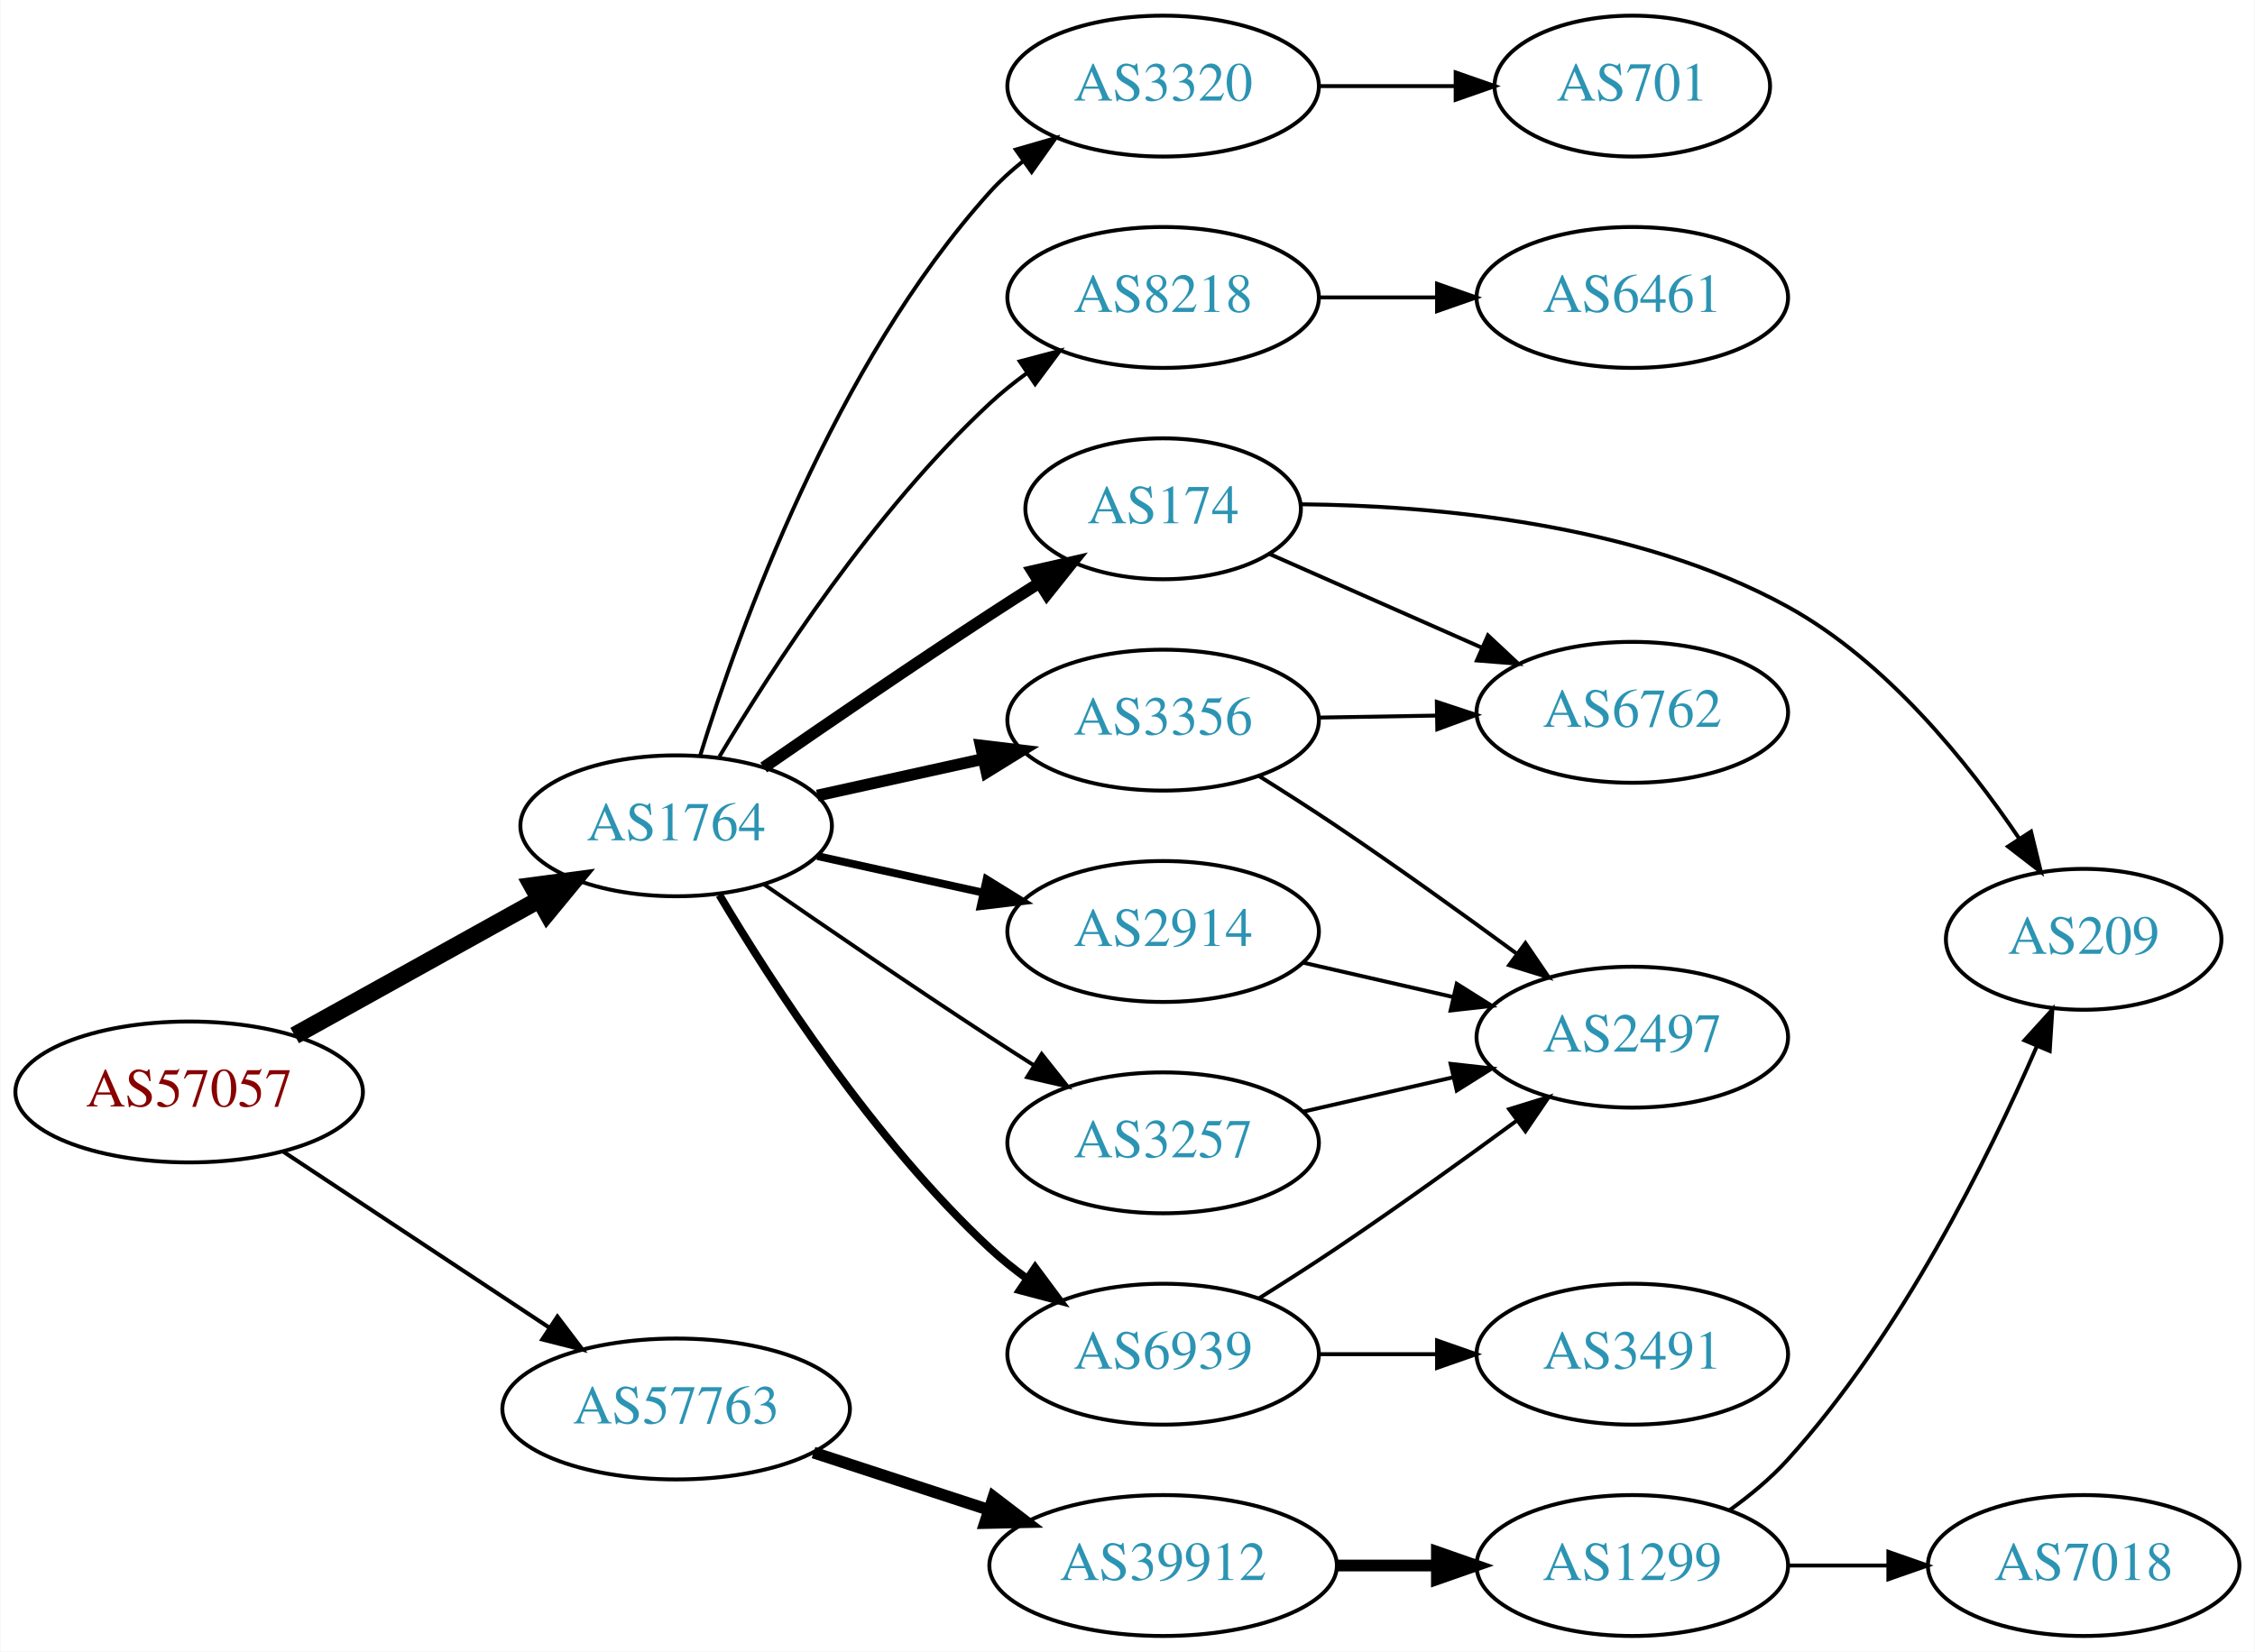
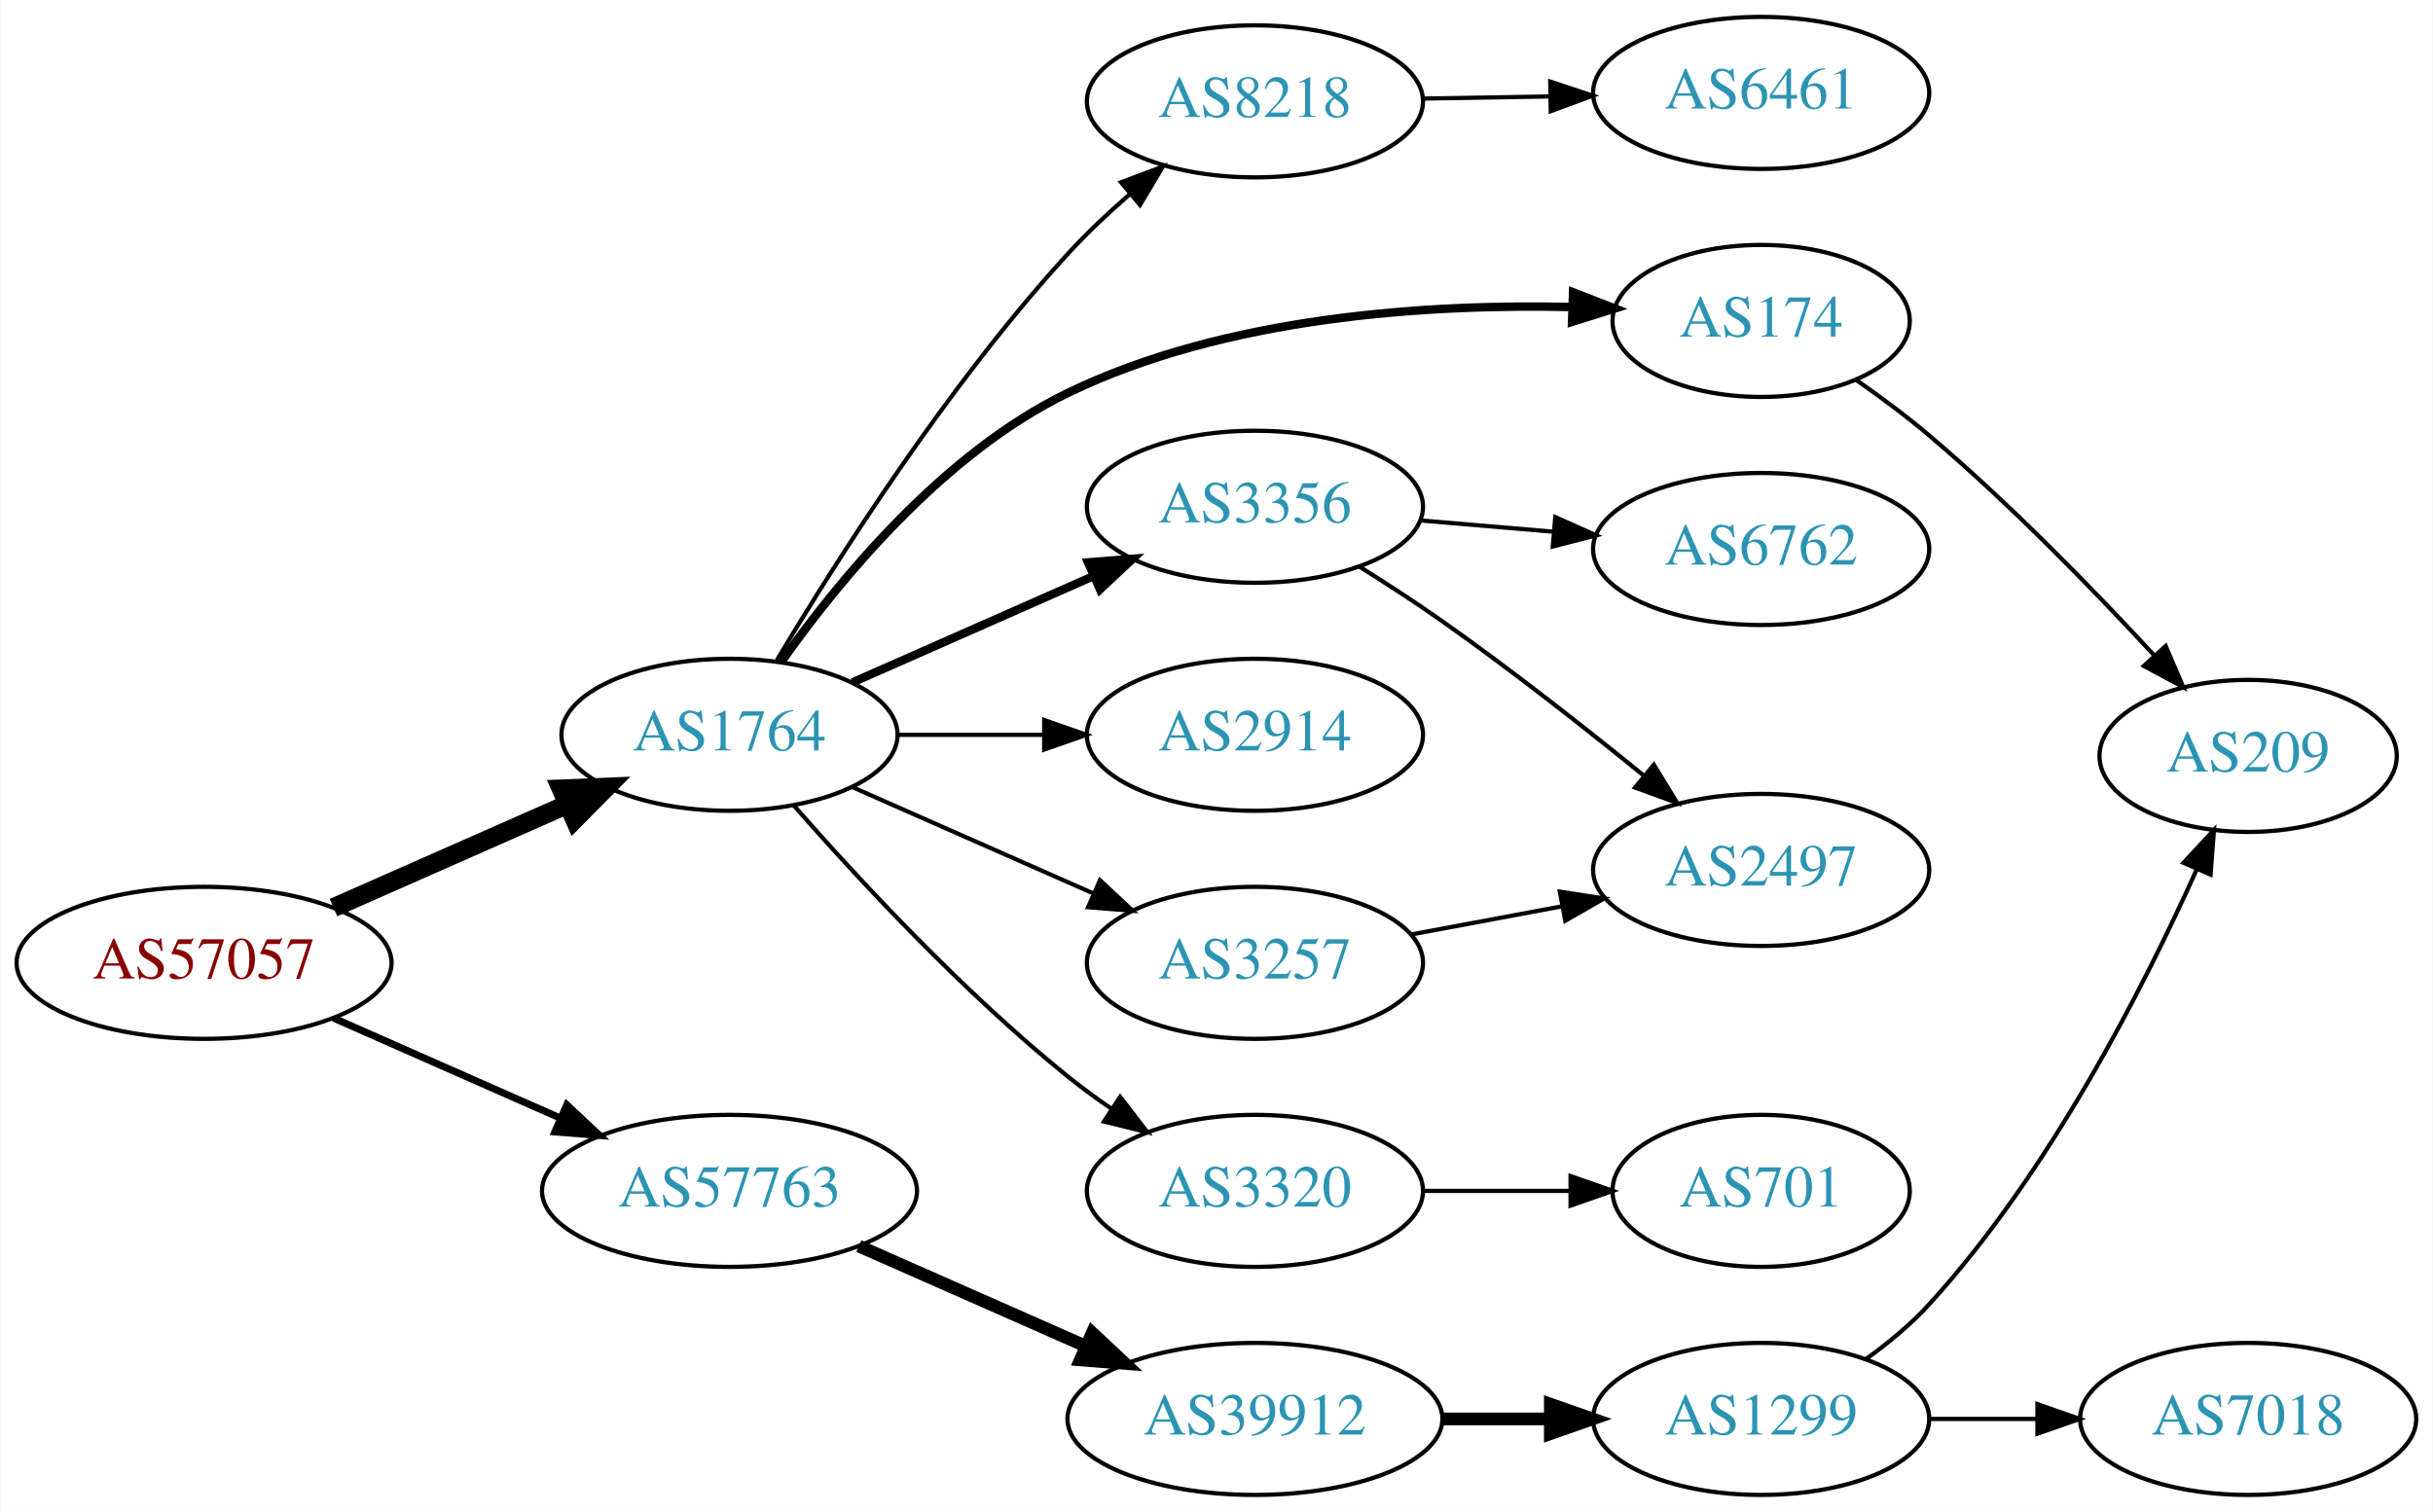
- <svg xmlns="http://www.w3.org/2000/svg" xmlns:xlink="http://www.w3.org/1999/xlink" width="576pt" height="422pt" viewBox="0.00 0.00 575.76 422.00">
-   <g id="graph0" class="graph" transform="scale(1 1) rotate(0) translate(4 418)">
-     <polygon fill="white" stroke="none" points="-4,4 -4,-418 571.762,-418 571.762,4 -4,4" />
+ <svg xmlns="http://www.w3.org/2000/svg" xmlns:xlink="http://www.w3.org/1999/xlink" width="576pt" height="358pt" viewBox="0.00 0.00 575.76 358.00">
+   <g id="graph0" class="graph" transform="scale(1 1) rotate(0) translate(4 354)">
+     <polygon fill="white" stroke="none" points="-4,4 -4,-354 571.762,-354 571.762,4 -4,4" />
    <g id="node1" class="node">
      <g id="a_node1">
        <a xlink:href="/asn/57057" xlink:title="AS57057 ~ AVALON Computersystem Ges.m.b.H. [AT]">
-           <ellipse fill="#ffffff" stroke="black" cx="44.196" cy="-139" rx="44.393" ry="18" />
-           <text text-anchor="middle" x="44.196" y="-135.3" font-family="Times,serif" font-size="14.00" fill="#880000">AS57057</text>
+           <ellipse fill="#ffffff" stroke="black" cx="44.196" cy="-126" rx="44.393" ry="18" />
+           <text text-anchor="middle" x="44.196" y="-122.3" font-family="Times,serif" font-size="14.00" fill="#880000">AS57057</text>
        </a>
      </g>
    </g>
    <g id="node2" class="node">
      <g id="a_node2">
        <a xlink:href="/asn/1764" xlink:title="AS1764 ~ NEXTLAYER-AS [AT]">
-           <ellipse fill="#ffffff" stroke="black" cx="168.588" cy="-207" rx="39.794" ry="18" />
-           <text text-anchor="middle" x="168.588" y="-203.3" font-family="Times,serif" font-size="14.00" fill="#2c94b3">AS1764</text>
+           <ellipse fill="#ffffff" stroke="black" cx="168.588" cy="-180" rx="39.794" ry="18" />
+           <text text-anchor="middle" x="168.588" y="-176.3" font-family="Times,serif" font-size="14.00" fill="#2c94b3">AS1764</text>
        </a>
      </g>
    </g>
    <g id="edge1" class="edge">
-       <path fill="none" stroke="black" stroke-width="4.5" d="M71.152,-153.421C89.325,-163.518 113.788,-177.109 133.527,-188.076" />
-       <polygon fill="black" stroke="black" stroke-width="4.5" points="131.853,-191.65 142.507,-193.065 135.677,-184.766 131.853,-191.65" />
+       <path fill="none" stroke="black" stroke-width="4.5" d="M74.824,-139.072C91.418,-146.393 112.278,-155.597 130.011,-163.421" />
+       <polygon fill="black" stroke="black" stroke-width="4.5" points="128.756,-167.171 139.495,-167.605 131.935,-159.966 128.756,-167.171" />
    </g>
    <g id="node3" class="node">
      <g id="a_node3">
        <a xlink:href="/asn/57763" xlink:title="AS57763 ~ SelfNet Internet Ges.m.b.H. [AT]">
-           <ellipse fill="#ffffff" stroke="black" cx="168.588" cy="-58" rx="44.393" ry="18" />
-           <text text-anchor="middle" x="168.588" y="-54.3" font-family="Times,serif" font-size="14.00" fill="#2c94b3">AS57763</text>
+           <ellipse fill="#ffffff" stroke="black" cx="168.588" cy="-72" rx="44.393" ry="18" />
+           <text text-anchor="middle" x="168.588" y="-68.3" font-family="Times,serif" font-size="14.00" fill="#2c94b3">AS57763</text>
        </a>
      </g>
    </g>
    <g id="edge2" class="edge">
-       <path fill="none" stroke="black" stroke-width="1.038" d="M68.217,-123.765C87.449,-111.037 115.056,-92.766 136.294,-78.711" />
-       <polygon fill="black" stroke="black" stroke-width="1.038" points="138.263,-81.605 144.67,-73.167 134.4,-75.767 138.263,-81.605" />
+       <path fill="none" stroke="black" stroke-width="1.688" d="M74.824,-112.928C90.941,-105.817 111.081,-96.931 128.473,-89.258" />
+       <polygon fill="black" stroke="black" stroke-width="1.688" points="130.073,-92.377 137.809,-85.139 127.247,-85.973 130.073,-92.377" />
    </g>
    <g id="node4" class="node">
      <g id="a_node4">
+         <a xlink:href="/asn/8218" xlink:title="AS8218 ~ legacy Neotelecoms [FR]">
+           <ellipse fill="#ffffff" stroke="black" cx="292.98" cy="-330" rx="39.794" ry="18" />
+           <text text-anchor="middle" x="292.98" y="-326.3" font-family="Times,serif" font-size="14.00" fill="#2c94b3">AS8218</text>
+         </a>
+       </g>
+     </g>
+     <g id="edge3" class="edge">
+       <path fill="none" stroke="black" d="M179.801,-197.676C193.75,-221.048 220.298,-262.902 248.784,-294 253.198,-298.819 258.257,-303.579 263.322,-307.981" />
+       <polygon fill="black" stroke="black" points="261.277,-310.834 271.194,-314.562 265.767,-305.463 261.277,-310.834" />
+     </g>
+     <g id="node5" class="node">
+       <g id="a_node5">
+         <a xlink:href="/asn/174" xlink:title="AS174 ~ Cogent Communications [US]">
+           <ellipse fill="#ffffff" stroke="black" cx="412.823" cy="-278" rx="35.194" ry="18" />
+           <text text-anchor="middle" x="412.823" y="-274.3" font-family="Times,serif" font-size="14.00" fill="#2c94b3">AS174</text>
+         </a>
+       </g>
+     </g>
+     <g id="edge4" class="edge">
+       <path fill="none" stroke="black" stroke-width="2" d="M180.927,-197.38C194.521,-216.591 219.214,-246.706 248.784,-261 286.169,-279.071 333.9,-282.066 368.04,-281.299" />
+       <polygon fill="black" stroke="black" stroke-width="2" points="368.298,-284.792 378.173,-280.953 368.059,-277.796 368.298,-284.792" />
+     </g>
+     <g id="node6" class="node">
+       <g id="a_node6">
+         <a xlink:href="/asn/3356" xlink:title="AS3356 ~ Level 3 Parent, LLC [US]">
+           <ellipse fill="#ffffff" stroke="black" cx="292.98" cy="-234" rx="39.794" ry="18" />
+           <text text-anchor="middle" x="292.98" y="-230.3" font-family="Times,serif" font-size="14.00" fill="#2c94b3">AS3356</text>
+         </a>
+       </g>
+     </g>
+     <g id="edge5" class="edge">
+       <path fill="none" stroke="black" stroke-width="2" d="M197.667,-192.389C214.615,-199.866 236.413,-209.483 254.782,-217.588" />
+       <polygon fill="black" stroke="black" stroke-width="2" points="253.47,-220.834 264.032,-221.669 256.296,-214.43 253.47,-220.834" />
+     </g>
+     <g id="node7" class="node">
+       <g id="a_node7">
        <a xlink:href="/asn/2914" xlink:title="AS2914 ~ NTT America, Inc. [US]">
          <ellipse fill="#ffffff" stroke="black" cx="292.98" cy="-180" rx="39.794" ry="18" />
          <text text-anchor="middle" x="292.98" y="-176.3" font-family="Times,serif" font-size="14.00" fill="#2c94b3">AS2914</text>
        </a>
      </g>
    </g>
-     <g id="edge3" class="edge">
-       <path fill="none" stroke="black" stroke-width="2" d="M204.661,-199.263C217.848,-196.354 233.028,-193.005 246.994,-189.924" />
-       <polygon fill="black" stroke="black" stroke-width="2" points="247.891,-193.31 256.903,-187.738 246.383,-186.475 247.891,-193.31" />
-     </g>
-     <g id="node5" class="node">
-       <g id="a_node5">
-         <a xlink:href="/asn/174" xlink:title="AS174 ~ Cogent Communications [US]">
-           <ellipse fill="#ffffff" stroke="black" cx="292.98" cy="-288" rx="35.194" ry="18" />
-           <text text-anchor="middle" x="292.98" y="-284.3" font-family="Times,serif" font-size="14.00" fill="#2c94b3">AS174</text>
-         </a>
-       </g>
-     </g>
-     <g id="edge4" class="edge">
-       <path fill="none" stroke="black" stroke-width="3" d="M190.945,-221.901C206.796,-232.877 228.999,-248.079 248.784,-261 252.829,-263.642 257.114,-266.385 261.354,-269.067" />
-       <polygon fill="black" stroke="black" stroke-width="3" points="259.568,-272.079 269.898,-274.432 263.291,-266.15 259.568,-272.079" />
-     </g>
-     <g id="node6" class="node">
-       <g id="a_node6">
-         <a xlink:href="/asn/6939" xlink:title="AS6939 ~ Hurricane Electric LLC [US]">
-           <ellipse fill="#ffffff" stroke="black" cx="292.98" cy="-72" rx="39.794" ry="18" />
-           <text text-anchor="middle" x="292.98" y="-68.3" font-family="Times,serif" font-size="14.00" fill="#2c94b3">AS6939</text>
-         </a>
-       </g>
-     </g>
-     <g id="edge5" class="edge">
-       <path fill="none" stroke="black" stroke-width="2" d="M179.634,-189.329C193.205,-166.528 219.137,-126.528 248.784,-99 251.691,-96.302 254.904,-93.72 258.228,-91.297" />
-       <polygon fill="black" stroke="black" stroke-width="2" points="260.287,-94.13 266.606,-85.625 256.363,-88.333 260.287,-94.13" />
-     </g>
-     <g id="node7" class="node">
-       <g id="a_node7">
-         <a xlink:href="/asn/3320" xlink:title="AS3320 ~ DTAG [DE]">
-           <ellipse fill="#ffffff" stroke="black" cx="292.98" cy="-396" rx="39.794" ry="18" />
-           <text text-anchor="middle" x="292.98" y="-392.3" font-family="Times,serif" font-size="14.00" fill="#2c94b3">AS3320</text>
-         </a>
-       </g>
-     </g>
    <g id="edge6" class="edge">
-       <path fill="none" stroke="black" d="M174.726,-224.94C184.629,-256.979 208.966,-324.812 248.784,-369 251.3,-371.792 254.172,-374.401 257.211,-376.812" />
-       <polygon fill="black" stroke="black" points="255.34,-379.776 265.519,-382.715 259.394,-374.07 255.34,-379.776" />
+       <path fill="none" stroke="black" d="M208.314,-180C219.252,-180 231.303,-180 242.769,-180" />
+       <polygon fill="black" stroke="black" points="243.087,-183.5 253.087,-180 243.087,-176.5 243.087,-183.5" />
    </g>
    <g id="node8" class="node">
      <g id="a_node8">
-         <a xlink:href="/asn/8218" xlink:title="AS8218 ~ legacy Neotelecoms [FR]">
-           <ellipse fill="#ffffff" stroke="black" cx="292.98" cy="-342" rx="39.794" ry="18" />
-           <text text-anchor="middle" x="292.98" y="-338.3" font-family="Times,serif" font-size="14.00" fill="#2c94b3">AS8218</text>
+         <a xlink:href="/asn/3320" xlink:title="AS3320 ~ DTAG [DE]">
+           <ellipse fill="#ffffff" stroke="black" cx="292.98" cy="-72" rx="39.794" ry="18" />
+           <text text-anchor="middle" x="292.98" y="-68.3" font-family="Times,serif" font-size="14.00" fill="#2c94b3">AS3320</text>
        </a>
      </g>
    </g>
    <g id="edge7" class="edge">
-       <path fill="none" stroke="black" d="M179.634,-224.671C193.205,-247.472 219.137,-287.472 248.784,-315 251.691,-317.699 254.904,-320.28 258.228,-322.703" />
-       <polygon fill="black" stroke="black" points="256.363,-325.667 266.606,-328.375 260.287,-319.87 256.363,-325.667" />
+       <path fill="none" stroke="black" d="M183.74,-163.337C198.842,-146.106 223.963,-118.976 248.784,-99 252.04,-96.38 255.565,-93.808 259.149,-91.354" />
+       <polygon fill="black" stroke="black" points="261.068,-94.281 267.522,-85.879 257.237,-88.423 261.068,-94.281" />
    </g>
    <g id="node9" class="node">
      <g id="a_node9">
-         <a xlink:href="/asn/3356" xlink:title="AS3356 ~ Level 3 Parent, LLC [US]">
-           <ellipse fill="#ffffff" stroke="black" cx="292.98" cy="-234" rx="39.794" ry="18" />
-           <text text-anchor="middle" x="292.98" y="-230.3" font-family="Times,serif" font-size="14.00" fill="#2c94b3">AS3356</text>
-         </a>
-       </g>
-     </g>
-     <g id="edge8" class="edge">
-       <path fill="none" stroke="black" stroke-width="3" d="M204.661,-214.737C217.848,-217.646 233.028,-220.995 246.994,-224.076" />
-       <polygon fill="black" stroke="black" stroke-width="3" points="246.383,-227.525 256.903,-226.262 247.891,-220.69 246.383,-227.525" />
-     </g>
-     <g id="node10" class="node">
-       <g id="a_node10">
        <a xlink:href="/asn/3257" xlink:title="AS3257 ~ GTT [DE]">
          <ellipse fill="#ffffff" stroke="black" cx="292.98" cy="-126" rx="39.794" ry="18" />
          <text text-anchor="middle" x="292.98" y="-122.3" font-family="Times,serif" font-size="14.00" fill="#2c94b3">AS3257</text>
        </a>
      </g>
    </g>
-     <g id="edge9" class="edge">
-       <path fill="none" stroke="black" d="M190.945,-192.099C206.796,-181.123 228.999,-165.921 248.784,-153 252.366,-150.661 256.137,-148.241 259.897,-145.856" />
-       <polygon fill="black" stroke="black" points="261.959,-148.693 268.558,-140.404 258.23,-142.769 261.959,-148.693" />
-     </g>
-     <g id="node17" class="node">
-       <g id="a_node17">
+     <g id="edge8" class="edge">
+       <path fill="none" stroke="black" d="M197.667,-167.611C214.615,-160.134 236.413,-150.517 254.782,-142.412" />
+       <polygon fill="black" stroke="black" points="256.296,-145.57 264.032,-138.331 253.47,-139.166 256.296,-145.57" />
+     </g>
+     <g id="node15" class="node">
+       <g id="a_node15">
        <a xlink:href="/asn/39912" xlink:title="AS39912 ~ oja.at GmbH [AT]">
          <ellipse fill="#ffffff" stroke="black" cx="292.98" cy="-18" rx="44.393" ry="18" />
          <text text-anchor="middle" x="292.98" y="-14.3" font-family="Times,serif" font-size="14.00" fill="#2c94b3">AS39912</text>
        </a>
      </g>
    </g>
-     <g id="edge20" class="edge">
-       <path fill="none" stroke="black" stroke-width="3" d="M203.681,-46.858C217.474,-42.35 233.569,-37.09 248.211,-32.305" />
-       <polygon fill="black" stroke="black" stroke-width="3" points="249.652,-35.516 258.07,-29.082 247.478,-28.862 249.652,-35.516" />
-     </g>
-     <g id="node11" class="node">
-       <g id="a_node11">
-         <a xlink:href="/asn/2497" xlink:title="AS2497 ~ Internet Initiative Japan Inc. [JP]">
-           <ellipse fill="#ffffff" stroke="black" cx="412.823" cy="-153" rx="39.794" ry="18" />
-           <text text-anchor="middle" x="412.823" y="-149.3" font-family="Times,serif" font-size="14.00" fill="#2c94b3">AS2497</text>
-         </a>
-       </g>
-     </g>
-     <g id="edge10" class="edge">
-       <path fill="none" stroke="black" d="M328.7,-172.045C340.7,-169.296 354.32,-166.175 367.013,-163.267" />
-       <polygon fill="black" stroke="black" points="367.979,-166.636 376.945,-160.991 366.415,-159.813 367.979,-166.636" />
-     </g>
-     <g id="node12" class="node">
-       <g id="a_node12">
-         <a xlink:href="/asn/6762" xlink:title="AS6762 ~ TELECOM ITALIA SPARKLE S.p.A. [IT]">
-           <ellipse fill="#ffffff" stroke="black" cx="412.823" cy="-236" rx="39.794" ry="18" />
-           <text text-anchor="middle" x="412.823" y="-232.3" font-family="Times,serif" font-size="14.00" fill="#2c94b3">AS6762</text>
-         </a>
-       </g>
-     </g>
-     <g id="edge11" class="edge">
-       <path fill="none" stroke="black" d="M320.133,-276.46C336.039,-269.441 356.614,-260.362 374.243,-252.583" />
-       <polygon fill="black" stroke="black" points="375.95,-255.655 383.686,-248.416 373.124,-249.251 375.95,-255.655" />
+     <g id="edge15" class="edge">
+       <path fill="none" stroke="black" stroke-width="3" d="M199.216,-58.928C215.333,-51.817 235.473,-42.931 252.865,-35.258" />
+       <polygon fill="black" stroke="black" stroke-width="3" points="254.465,-38.377 262.201,-31.139 251.639,-31.973 254.465,-38.377" />
+     </g>
+     <g id="node10" class="node">
+       <g id="a_node10">
+         <a xlink:href="/asn/6461" xlink:title="AS6461 ~ Zayo Bandwidth [US]">
+           <ellipse fill="#ffffff" stroke="black" cx="412.823" cy="-332" rx="39.794" ry="18" />
+           <text text-anchor="middle" x="412.823" y="-328.3" font-family="Times,serif" font-size="14.00" fill="#2c94b3">AS6461</text>
+         </a>
+       </g>
+     </g>
+     <g id="edge9" class="edge">
+       <path fill="none" stroke="black" d="M332.893,-330.66C342.446,-330.823 352.796,-330.998 362.759,-331.167" />
+       <polygon fill="black" stroke="black" points="362.893,-334.67 372.951,-331.34 363.012,-327.671 362.893,-334.67" />
    </g>
    <g id="node13" class="node">
      <g id="a_node13">
        <a xlink:href="/asn/209" xlink:title="AS209 ~ CenturyLink Communications, LLC [US]">
-           <ellipse fill="#ffffff" stroke="black" cx="528.116" cy="-178" rx="35.194" ry="18" />
-           <text text-anchor="middle" x="528.116" y="-174.3" font-family="Times,serif" font-size="14.00" fill="#2c94b3">AS209</text>
+           <ellipse fill="#ffffff" stroke="black" cx="528.116" cy="-175" rx="35.194" ry="18" />
+           <text text-anchor="middle" x="528.116" y="-171.3" font-family="Times,serif" font-size="14.00" fill="#2c94b3">AS209</text>
        </a>
      </g>
    </g>
    <g id="edge12" class="edge">
-       <path fill="none" stroke="black" d="M328.289,-289.153C361.929,-288.833 413.671,-284.362 452.469,-263 477.683,-249.117 498.492,-223.273 511.676,-203.711" />
-       <polygon fill="black" stroke="black" points="514.673,-205.524 517.186,-195.232 508.803,-201.71 514.673,-205.524" />
-     </g>
-     <g id="edge14" class="edge">
-       <path fill="none" stroke="black" d="M317.48,-86.288C323.922,-90.312 330.867,-94.753 337.176,-99 352.67,-109.429 369.56,-121.579 383.348,-131.709" />
-       <polygon fill="black" stroke="black" points="381.369,-134.599 391.493,-137.723 385.527,-128.967 381.369,-134.599" />
+       <path fill="none" stroke="black" d="M435.206,-264.108C440.971,-260.084 447.095,-255.546 452.469,-251 471.588,-234.828 491.364,-214.503 505.754,-198.942" />
+       <polygon fill="black" stroke="black" points="508.59,-201.027 512.756,-191.286 503.425,-196.303 508.59,-201.027" />
+     </g>
+     <g id="node11" class="node">
+       <g id="a_node11">
+         <a xlink:href="/asn/6762" xlink:title="AS6762 ~ TELECOM ITALIA SPARKLE S.p.A. [IT]">
+           <ellipse fill="#ffffff" stroke="black" cx="412.823" cy="-224" rx="39.794" ry="18" />
+           <text text-anchor="middle" x="412.823" y="-220.3" font-family="Times,serif" font-size="14.00" fill="#2c94b3">AS6762</text>
+         </a>
+       </g>
+     </g>
+     <g id="edge10" class="edge">
+       <path fill="none" stroke="black" d="M332.24,-230.753C342.221,-229.906 353.106,-228.983 363.532,-228.098" />
+       <polygon fill="black" stroke="black" points="364.087,-231.564 373.755,-227.23 363.495,-224.589 364.087,-231.564" />
+     </g>
+     <g id="node12" class="node">
+       <g id="a_node12">
+         <a xlink:href="/asn/2497" xlink:title="AS2497 ~ Internet Initiative Japan Inc. [JP]">
+           <ellipse fill="#ffffff" stroke="black" cx="412.823" cy="-148" rx="39.794" ry="18" />
+           <text text-anchor="middle" x="412.823" y="-144.3" font-family="Times,serif" font-size="14.00" fill="#2c94b3">AS2497</text>
+         </a>
+       </g>
+     </g>
+     <g id="edge11" class="edge">
+       <path fill="none" stroke="black" d="M317.602,-219.889C324.044,-215.865 330.959,-211.38 337.176,-207 353.545,-195.468 371.147,-181.63 385.146,-170.254" />
+       <polygon fill="black" stroke="black" points="387.415,-172.92 392.935,-163.877 382.98,-167.504 387.415,-172.92" />
    </g>
    <g id="node14" class="node">
      <g id="a_node14">
-         <a xlink:href="/asn/3491" xlink:title="AS3491 ~ PCCW Global, Inc. [US]">
-           <ellipse fill="#ffffff" stroke="black" cx="412.823" cy="-72" rx="39.794" ry="18" />
-           <text text-anchor="middle" x="412.823" y="-68.3" font-family="Times,serif" font-size="14.00" fill="#2c94b3">AS3491</text>
+         <a xlink:href="/asn/701" xlink:title="AS701 ~ UUNET [US]">
+           <ellipse fill="#ffffff" stroke="black" cx="412.823" cy="-72" rx="35.194" ry="18" />
+           <text text-anchor="middle" x="412.823" y="-68.3" font-family="Times,serif" font-size="14.00" fill="#2c94b3">AS701</text>
        </a>
      </g>
    </g>
    <g id="edge13" class="edge">
-       <path fill="none" stroke="black" d="M332.893,-72C342.446,-72 352.796,-72 362.759,-72" />
-       <polygon fill="black" stroke="black" points="362.951,-75.5 372.951,-72 362.951,-68.5 362.951,-75.5" />
-     </g>
-     <g id="node15" class="node">
-       <g id="a_node15">
-         <a xlink:href="/asn/701" xlink:title="AS701 ~ UUNET [US]">
-           <ellipse fill="#ffffff" stroke="black" cx="412.823" cy="-396" rx="35.194" ry="18" />
-           <text text-anchor="middle" x="412.823" y="-392.3" font-family="Times,serif" font-size="14.00" fill="#2c94b3">AS701</text>
-         </a>
-       </g>
-     </g>
-     <g id="edge15" class="edge">
-       <path fill="none" stroke="black" d="M332.893,-396C343.98,-396 356.139,-396 367.522,-396" />
-       <polygon fill="black" stroke="black" points="367.703,-399.5 377.703,-396 367.703,-392.5 367.703,-399.5" />
+       <path fill="none" stroke="black" d="M332.893,-72C343.98,-72 356.139,-72 367.522,-72" />
+       <polygon fill="black" stroke="black" points="367.703,-75.5 377.703,-72 367.703,-68.5 367.703,-75.5" />
+     </g>
+     <g id="edge14" class="edge">
+       <path fill="none" stroke="black" d="M329.977,-132.72C341.18,-134.812 353.694,-137.148 365.499,-139.352" />
+       <polygon fill="black" stroke="black" points="365.168,-142.85 375.64,-141.245 366.453,-135.969 365.168,-142.85" />
    </g>
    <g id="node16" class="node">
      <g id="a_node16">
-         <a xlink:href="/asn/6461" xlink:title="AS6461 ~ Zayo Bandwidth [US]">
-           <ellipse fill="#ffffff" stroke="black" cx="412.823" cy="-342" rx="39.794" ry="18" />
-           <text text-anchor="middle" x="412.823" y="-338.3" font-family="Times,serif" font-size="14.00" fill="#2c94b3">AS6461</text>
-         </a>
-       </g>
-     </g>
-     <g id="edge16" class="edge">
-       <path fill="none" stroke="black" d="M332.893,-342C342.446,-342 352.796,-342 362.759,-342" />
-       <polygon fill="black" stroke="black" points="362.951,-345.5 372.951,-342 362.951,-338.5 362.951,-345.5" />
-     </g>
-     <g id="edge17" class="edge">
-       <path fill="none" stroke="black" d="M317.48,-219.712C323.922,-215.688 330.867,-211.247 337.176,-207 352.67,-196.571 369.56,-184.421 383.348,-174.291" />
-       <polygon fill="black" stroke="black" points="385.527,-177.033 391.493,-168.277 381.369,-171.401 385.527,-177.033" />
-     </g>
-     <g id="edge18" class="edge">
-       <path fill="none" stroke="black" d="M332.893,-234.66C342.446,-234.823 352.796,-234.998 362.759,-235.167" />
-       <polygon fill="black" stroke="black" points="362.893,-238.67 372.951,-235.34 363.012,-231.671 362.893,-238.67" />
-     </g>
-     <g id="edge19" class="edge">
-       <path fill="none" stroke="black" d="M328.7,-133.955C340.7,-136.704 354.32,-139.825 367.013,-142.733" />
-       <polygon fill="black" stroke="black" points="366.415,-146.187 376.945,-145.009 367.979,-139.364 366.415,-146.187" />
-     </g>
-     <g id="node18" class="node">
-       <g id="a_node18">
        <a xlink:href="/asn/1299" xlink:title="AS1299 ~ Telia Carrier [EU]">
          <ellipse fill="#ffffff" stroke="black" cx="412.823" cy="-18" rx="39.794" ry="18" />
          <text text-anchor="middle" x="412.823" y="-14.3" font-family="Times,serif" font-size="14.00" fill="#2c94b3">AS1299</text>
        </a>
      </g>
    </g>
-     <g id="edge21" class="edge">
+     <g id="edge16" class="edge">
      <path fill="none" stroke="black" stroke-width="3" d="M337.191,-18C345.504,-18 354.267,-18 362.749,-18" />
      <polygon fill="black" stroke="black" stroke-width="3" points="362.908,-21.5 372.908,-18 362.908,-14.5 362.908,-21.5" />
    </g>
-     <g id="edge22" class="edge">
-       <path fill="none" stroke="black" d="M437.675,-32.147C442.92,-35.915 448.183,-40.269 452.469,-45 481.416,-76.944 503.735,-122.048 516.149,-150.655" />
-       <polygon fill="black" stroke="black" points="512.999,-152.193 520.122,-160.037 519.445,-149.464 512.999,-152.193" />
-     </g>
-     <g id="node19" class="node">
-       <g id="a_node19">
+     <g id="edge17" class="edge">
+       <path fill="none" stroke="black" d="M437.641,-32.177C442.888,-35.944 448.16,-40.29 452.469,-45 481.074,-76.258 503.486,-120.336 516.013,-148.286" />
+       <polygon fill="black" stroke="black" points="512.809,-149.695 520.026,-157.452 519.222,-146.888 512.809,-149.695" />
+     </g>
+     <g id="node17" class="node">
+       <g id="a_node17">
        <a xlink:href="/asn/7018" xlink:title="AS7018 ~ AT&amp;T Services, Inc. [US]">
          <ellipse fill="#ffffff" stroke="black" cx="528.116" cy="-18" rx="39.794" ry="18" />
          <text text-anchor="middle" x="528.116" y="-14.3" font-family="Times,serif" font-size="14.00" fill="#2c94b3">AS7018</text>
        </a>
      </g>
    </g>
-     <g id="edge23" class="edge">
+     <g id="edge18" class="edge">
      <path fill="none" stroke="black" d="M452.495,-18C460.698,-18 469.462,-18 477.994,-18" />
      <polygon fill="black" stroke="black" points="478.233,-21.5 488.233,-18 478.233,-14.5 478.233,-21.5" />
    </g>
  </g>
</svg>
